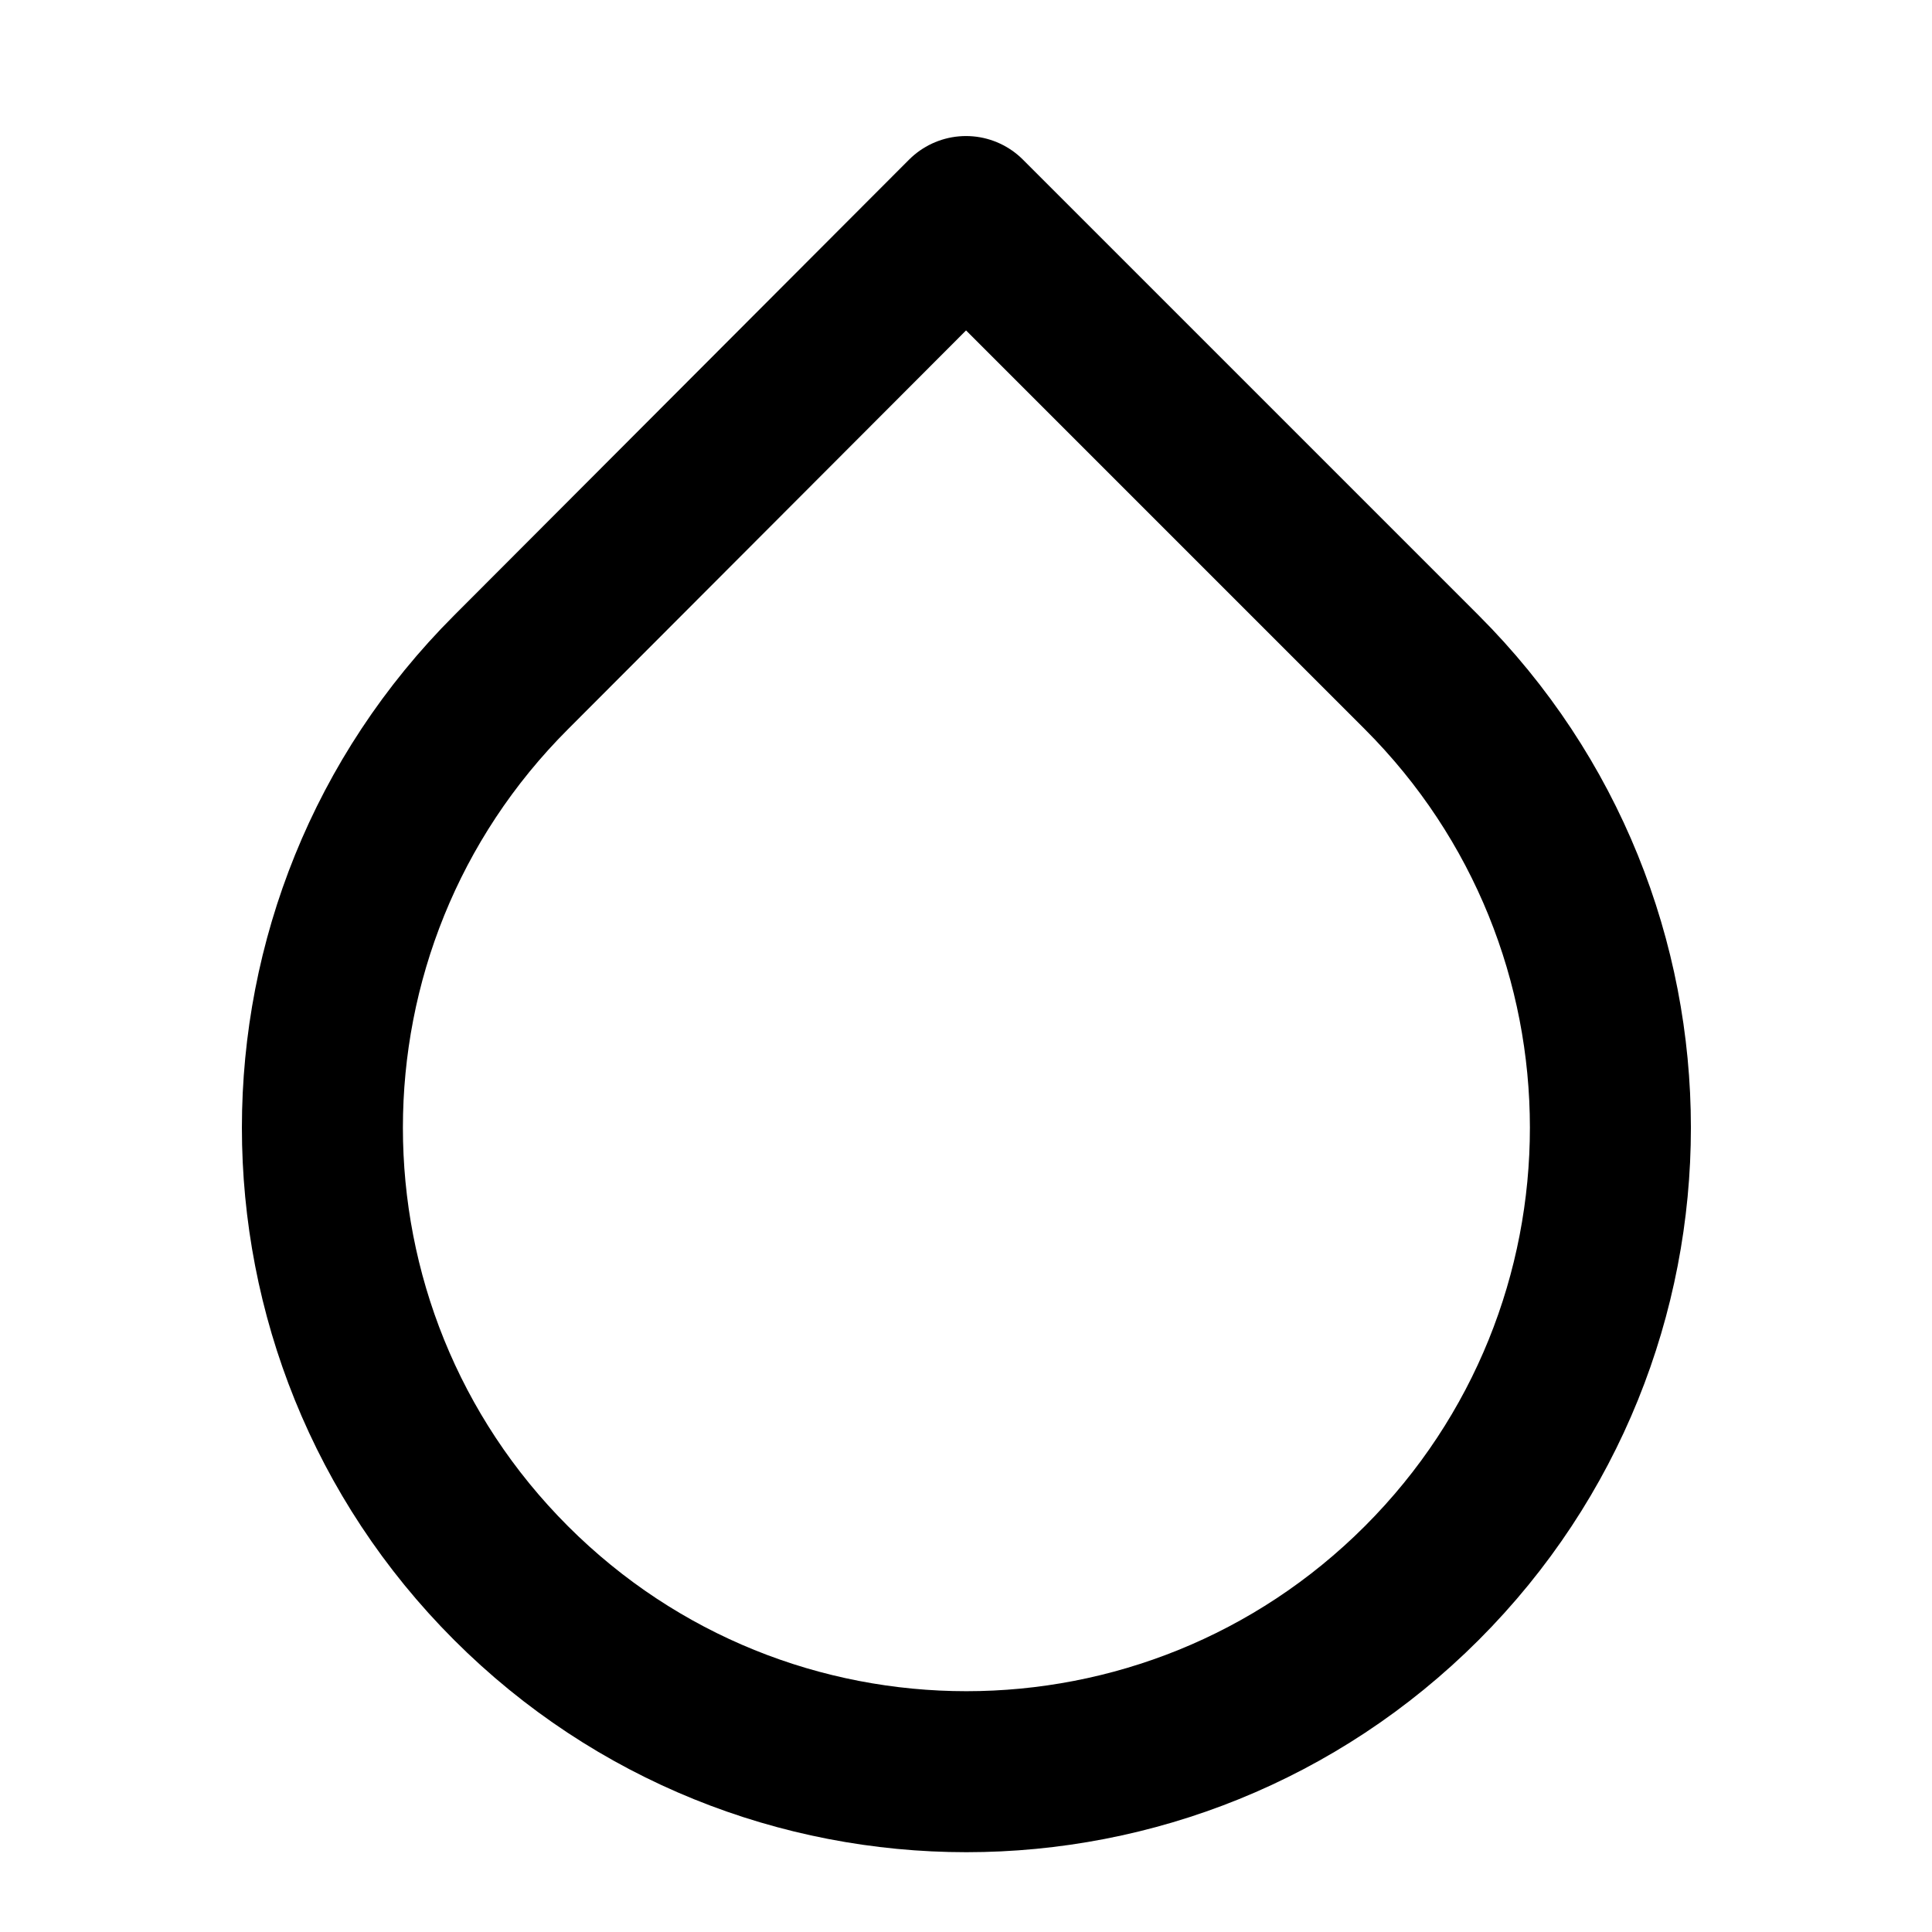
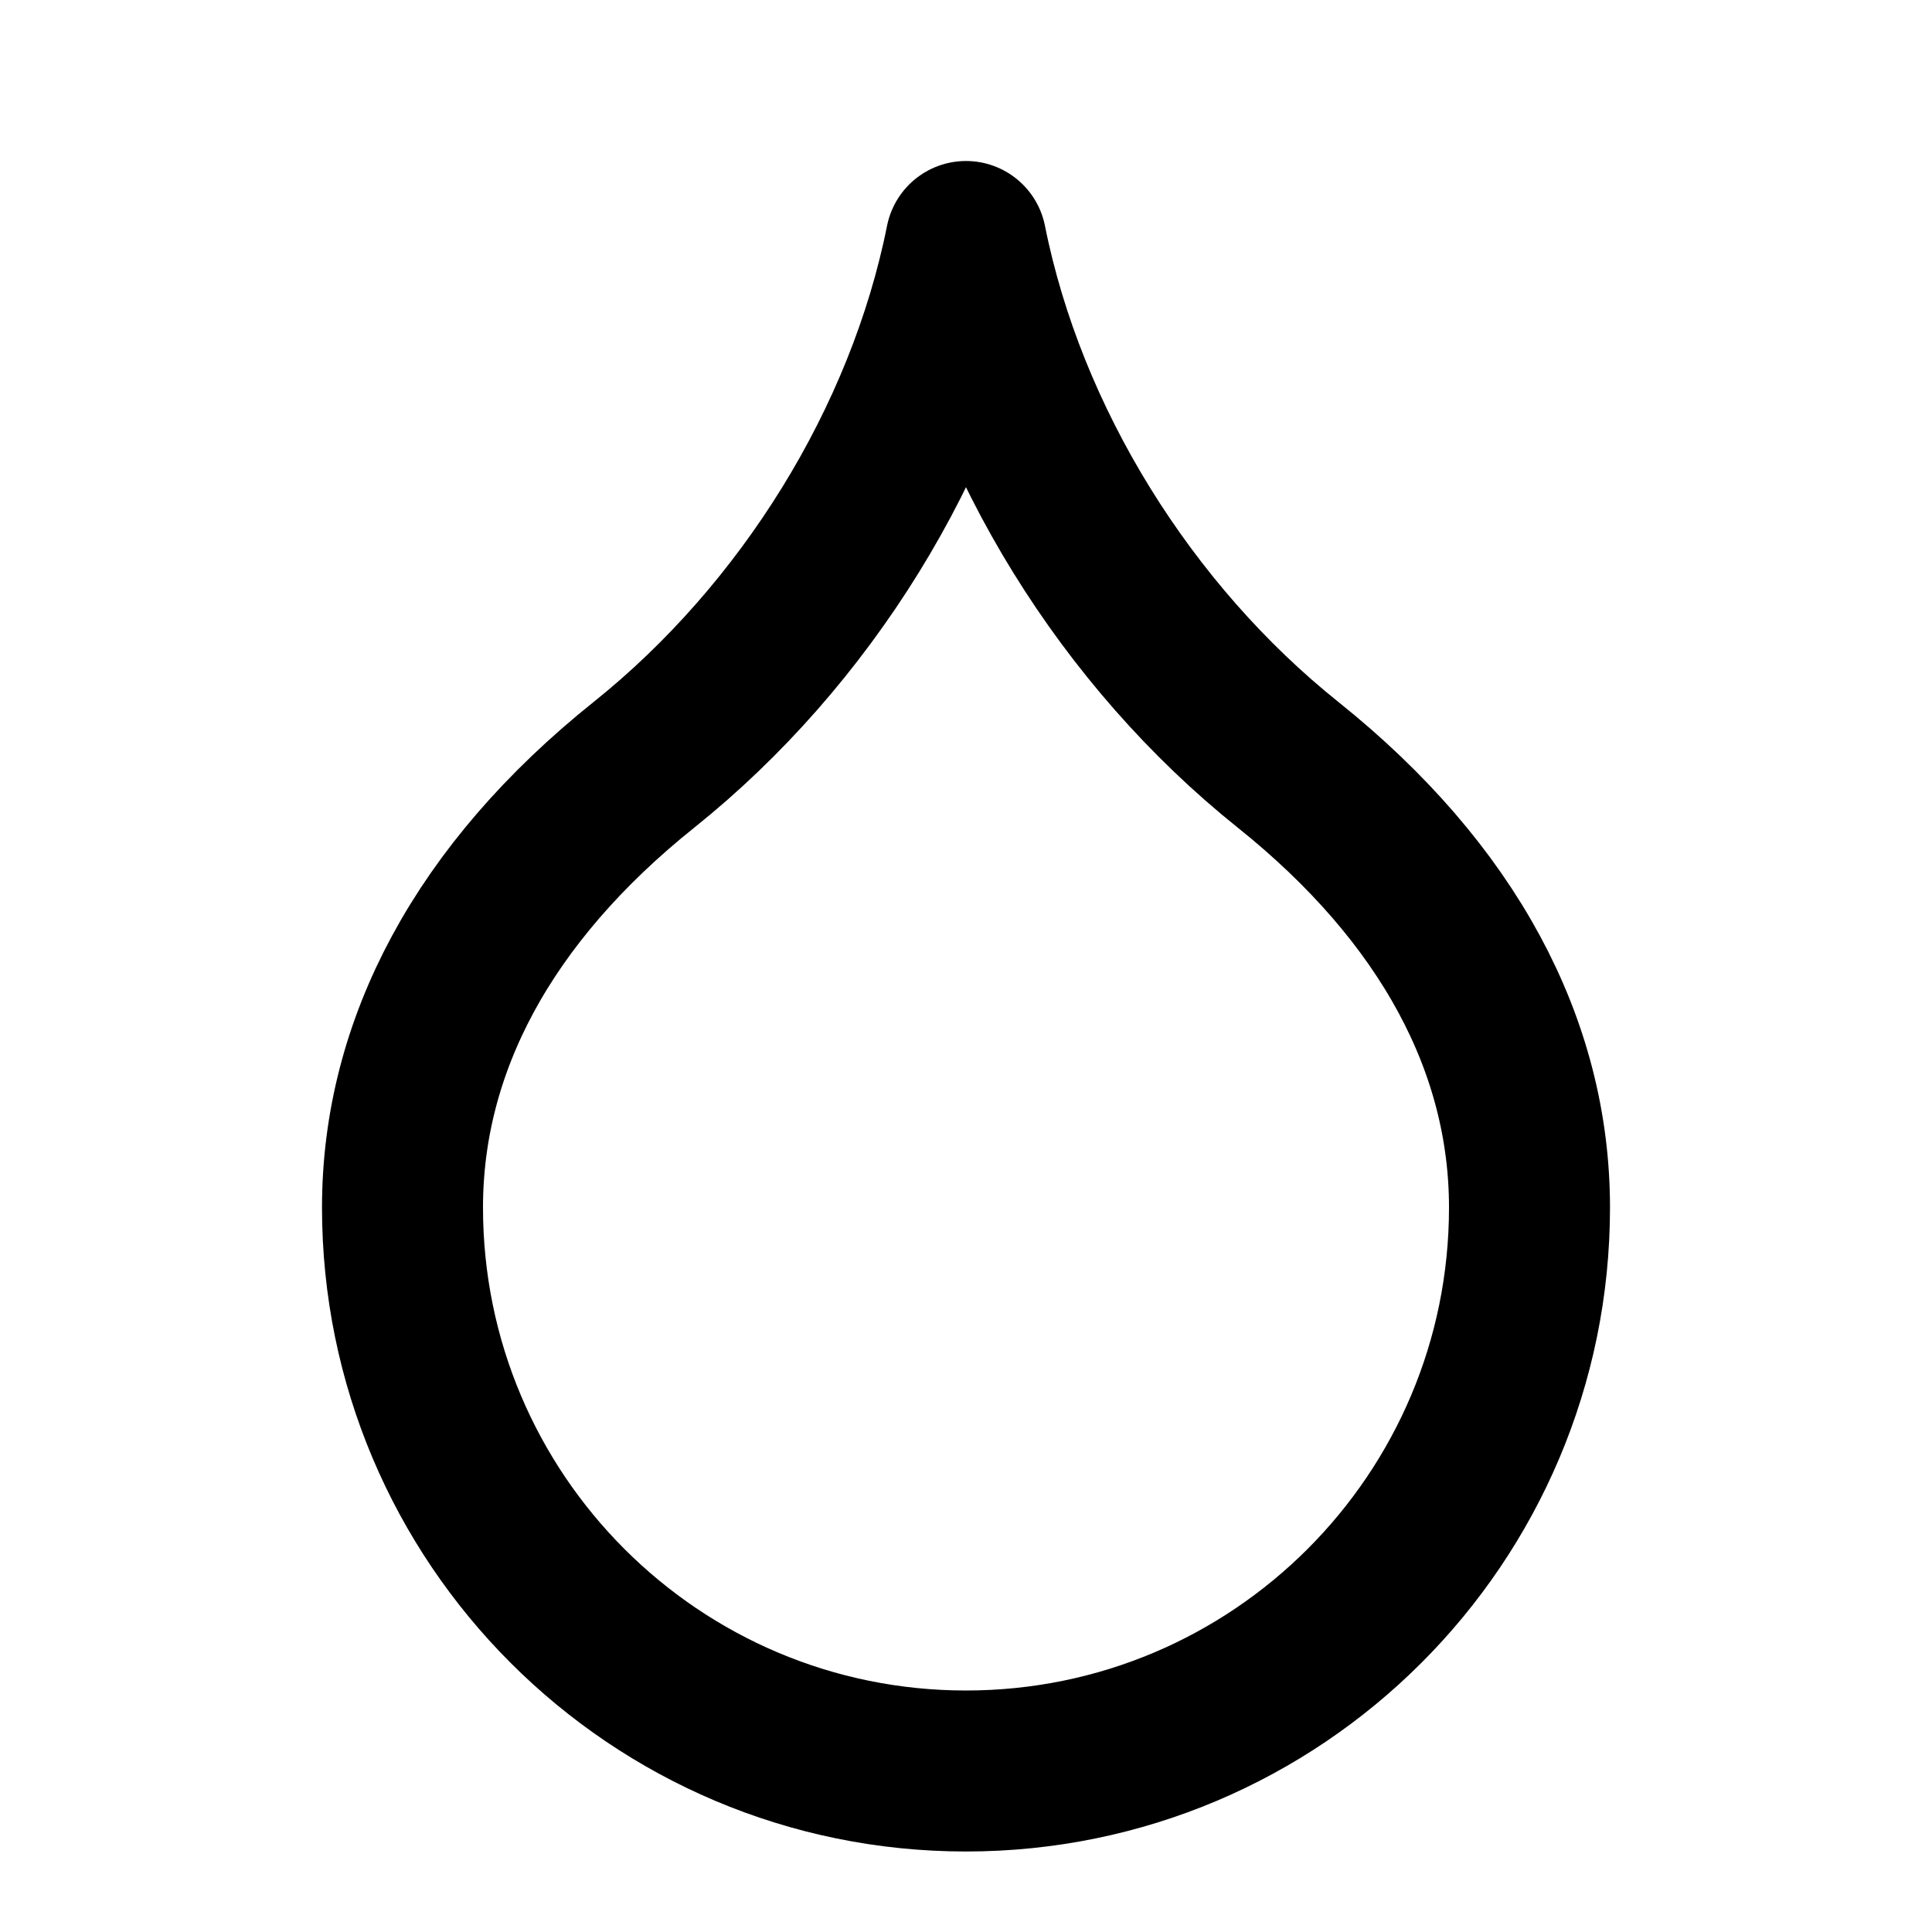
<svg xmlns="http://www.w3.org/2000/svg" width="24" height="24" viewBox="0 0 24 24" fill="none" stroke="currentColor" stroke-width="2" stroke-linecap="round" stroke-linejoin="round">
-   <path d="M12 2.69l5.66 5.66a8 8 0 1 1-11.31 0z" />
+   <path d="M12 22C15.866 22 19 18.866 19 15C19 13 18 11.1 16 9.5C14 7.9 12.5 5.5 12 3C11.5 5.5 10 7.9 8 9.5C6 11.1 5 13 5 15C5 18.866 8.134 22 12 22Z" />
</svg>
